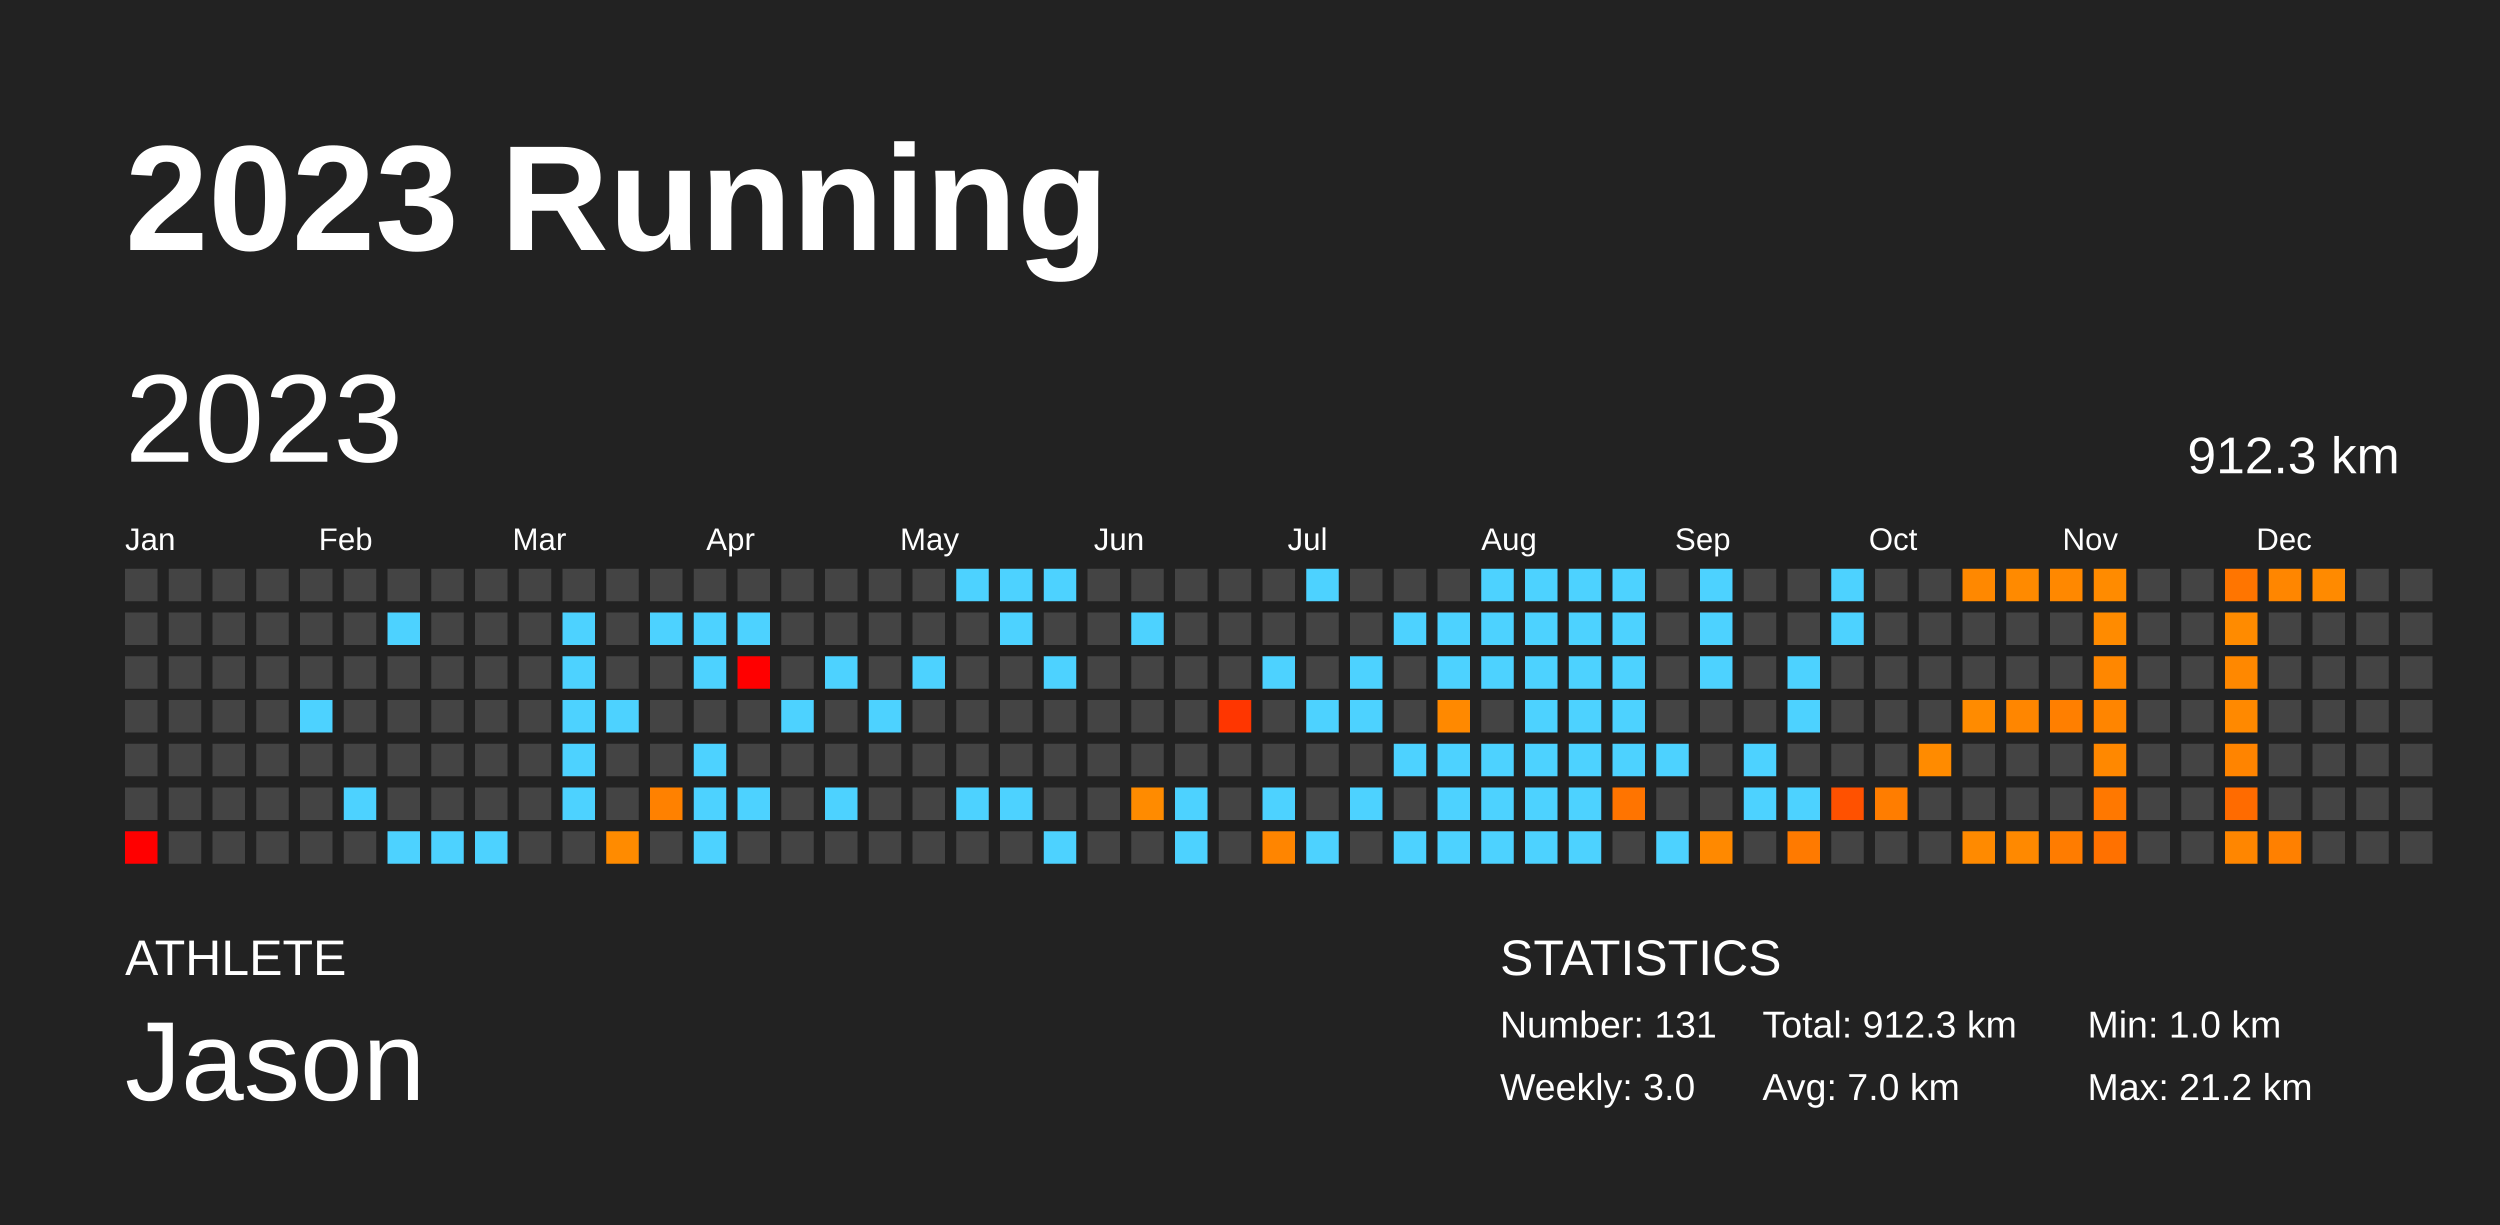
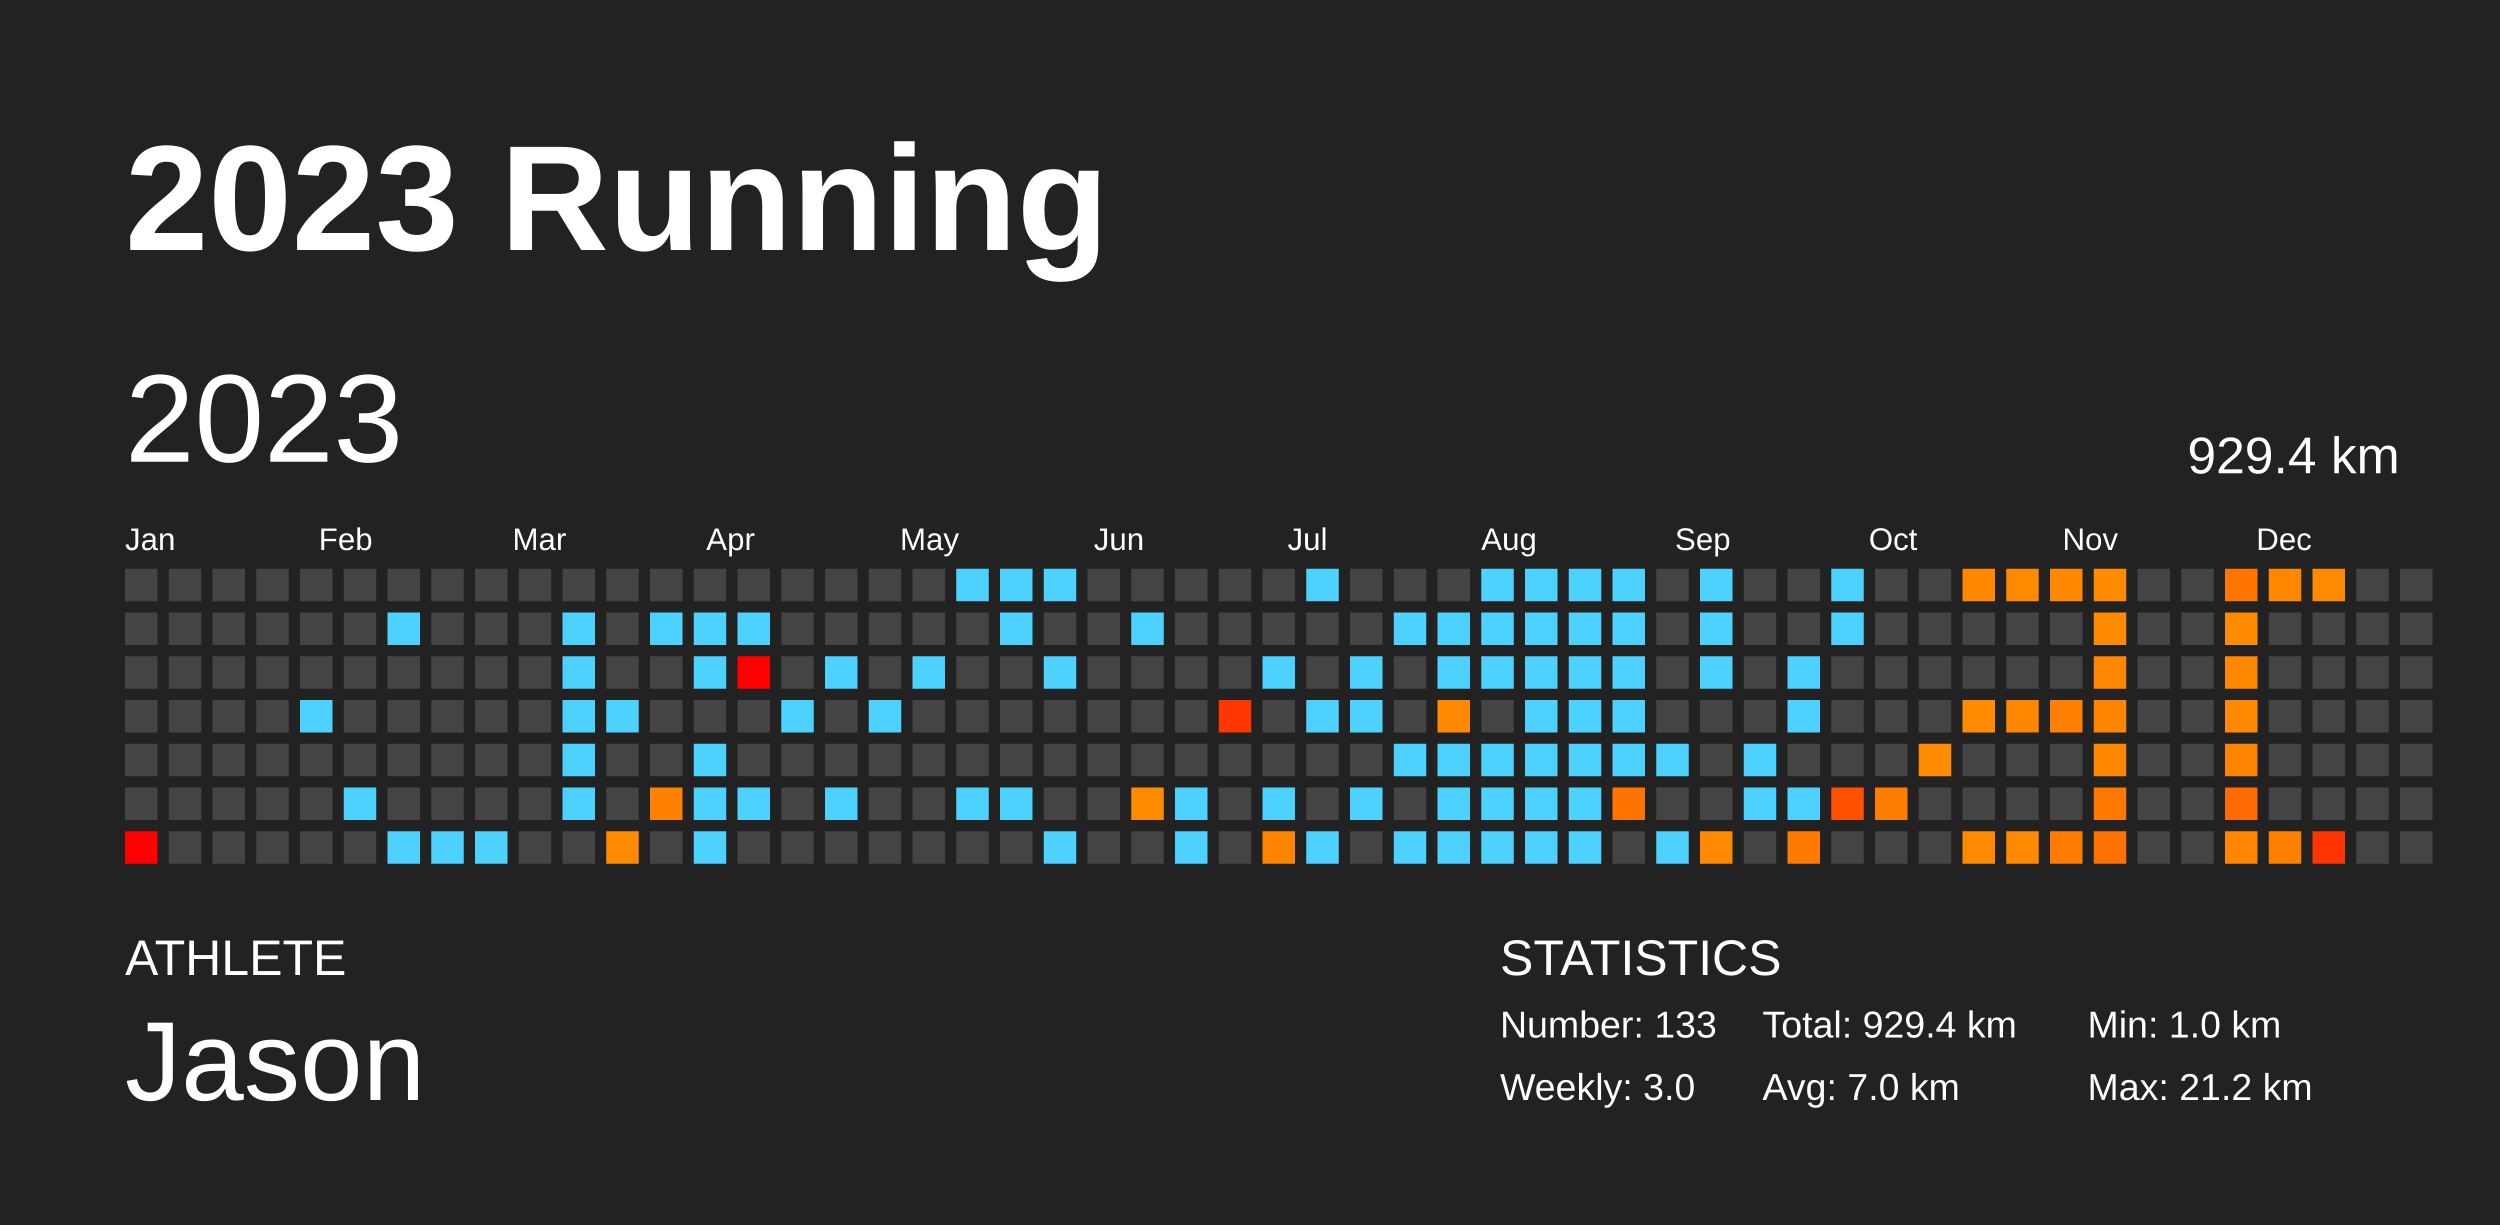
<svg xmlns="http://www.w3.org/2000/svg" baseProfile="full" height="98mm" version="1.1" viewBox="0,0,200,98" width="200mm">
  <defs />
  <rect fill="#222222" height="98" width="200" x="0" y="0" />
  <text fill="#FFFFFF" style="font-size:12px; font-family:Arial; font-weight:bold;" x="10" y="20">2023 Running</text>
  <text fill="#FFFFFF" style="font-size:4px; font-family:Arial" x="10" y="78">ATHLETE</text>
  <text fill="#FFFFFF" style="font-size:9px; font-family:Arial" x="10" y="88">Jason</text>
  <text fill="#FFFFFF" style="font-size:4px; font-family:Arial" x="120" y="78">STATISTICS</text>
-   <text fill="#FFFFFF" style="font-size:3px; font-family:Arial" x="120" y="83">Number: 131</text>
+   <text fill="#FFFFFF" style="font-size:3px; font-family:Arial" x="120" y="83">Number: 133</text>
  <text fill="#FFFFFF" style="font-size:3px; font-family:Arial" x="120" y="88">Weekly: 3.0</text>
-   <text fill="#FFFFFF" style="font-size:3px; font-family:Arial" x="141" y="83">Total: 912.3 km</text>
+   <text fill="#FFFFFF" style="font-size:3px; font-family:Arial" x="141" y="83">Total: 929.4 km</text>
  <text fill="#FFFFFF" style="font-size:3px; font-family:Arial" x="141" y="88">Avg: 7.0 km</text>
  <text fill="#FFFFFF" style="font-size:3px; font-family:Arial" x="167" y="83">Min: 1.0 km</text>
  <text fill="#FFFFFF" style="font-size:3px; font-family:Arial" x="167" y="88">Max: 21.2 km</text>
  <text dominant-baseline="hanging" fill="#FFFFFF" style="font-size:10.0px; font-family:Arial;" x="10" y="30">2023</text>
-   <text dominant-baseline="hanging" fill="#FFFFFF" style="font-size:4.125px; font-family:Arial;" x="175" y="35">912.3 km</text>
+   <text dominant-baseline="hanging" fill="#FFFFFF" style="font-size:4.125px; font-family:Arial;" x="175" y="35">929.4 km</text>
  <text fill="#FFFFFF" style="font-size:2.5px; font-family:Arial" x="10.0" y="44">Jan</text>
  <text fill="#FFFFFF" style="font-size:2.5px; font-family:Arial" x="25.5" y="44">Feb</text>
  <text fill="#FFFFFF" style="font-size:2.5px; font-family:Arial" x="41.0" y="44">Mar</text>
  <text fill="#FFFFFF" style="font-size:2.5px; font-family:Arial" x="56.5" y="44">Apr</text>
  <text fill="#FFFFFF" style="font-size:2.5px; font-family:Arial" x="72.0" y="44">May</text>
  <text fill="#FFFFFF" style="font-size:2.5px; font-family:Arial" x="87.5" y="44">Jun</text>
  <text fill="#FFFFFF" style="font-size:2.5px; font-family:Arial" x="103.0" y="44">Jul</text>
  <text fill="#FFFFFF" style="font-size:2.5px; font-family:Arial" x="118.5" y="44">Aug</text>
  <text fill="#FFFFFF" style="font-size:2.5px; font-family:Arial" x="134.0" y="44">Sep</text>
  <text fill="#FFFFFF" style="font-size:2.5px; font-family:Arial" x="149.5" y="44">Oct</text>
  <text fill="#FFFFFF" style="font-size:2.5px; font-family:Arial" x="165.0" y="44">Nov</text>
  <text fill="#FFFFFF" style="font-size:2.5px; font-family:Arial" x="180.5" y="44">Dec</text>
  <rect fill="#444444" height="2.6" width="2.6" x="10.0" y="45.5" />
  <rect fill="#444444" height="2.6" width="2.6" x="10.0" y="49.0" />
  <rect fill="#444444" height="2.6" width="2.6" x="10.0" y="52.5" />
  <rect fill="#444444" height="2.6" width="2.6" x="10.0" y="56.0" />
  <rect fill="#444444" height="2.6" width="2.6" x="10.0" y="59.5" />
  <rect fill="#444444" height="2.6" width="2.6" x="10.0" y="63.0" />
  <rect fill="red" height="2.6" width="2.6" x="10.0" y="66.5" />
  <rect fill="#444444" height="2.6" width="2.6" x="13.5" y="45.5" />
  <rect fill="#444444" height="2.6" width="2.6" x="13.5" y="49.0" />
  <rect fill="#444444" height="2.6" width="2.6" x="13.5" y="52.5" />
  <rect fill="#444444" height="2.6" width="2.6" x="13.5" y="56.0" />
  <rect fill="#444444" height="2.6" width="2.6" x="13.5" y="59.5" />
  <rect fill="#444444" height="2.6" width="2.6" x="13.5" y="63.0" />
  <rect fill="#444444" height="2.6" width="2.6" x="13.5" y="66.5" />
  <rect fill="#444444" height="2.6" width="2.6" x="17.0" y="45.5" />
  <rect fill="#444444" height="2.6" width="2.6" x="17.0" y="49.0" />
  <rect fill="#444444" height="2.6" width="2.6" x="17.0" y="52.5" />
  <rect fill="#444444" height="2.6" width="2.6" x="17.0" y="56.0" />
  <rect fill="#444444" height="2.6" width="2.6" x="17.0" y="59.5" />
  <rect fill="#444444" height="2.6" width="2.6" x="17.0" y="63.0" />
  <rect fill="#444444" height="2.6" width="2.6" x="17.0" y="66.5" />
  <rect fill="#444444" height="2.6" width="2.6" x="20.5" y="45.5" />
  <rect fill="#444444" height="2.6" width="2.6" x="20.5" y="49.0" />
  <rect fill="#444444" height="2.6" width="2.6" x="20.5" y="52.5" />
  <rect fill="#444444" height="2.6" width="2.6" x="20.5" y="56.0" />
  <rect fill="#444444" height="2.6" width="2.6" x="20.5" y="59.5" />
  <rect fill="#444444" height="2.6" width="2.6" x="20.5" y="63.0" />
  <rect fill="#444444" height="2.6" width="2.6" x="20.5" y="66.5" />
  <rect fill="#444444" height="2.6" width="2.6" x="24.0" y="45.5" />
  <rect fill="#444444" height="2.6" width="2.6" x="24.0" y="49.0" />
  <rect fill="#444444" height="2.6" width="2.6" x="24.0" y="52.5" />
  <rect fill="#4dd2ff" height="2.6" width="2.6" x="24.0" y="56.0" />
  <rect fill="#444444" height="2.6" width="2.6" x="24.0" y="59.5" />
  <rect fill="#444444" height="2.6" width="2.6" x="24.0" y="63.0" />
  <rect fill="#444444" height="2.6" width="2.6" x="24.0" y="66.5" />
  <rect fill="#444444" height="2.6" width="2.6" x="27.5" y="45.5" />
  <rect fill="#444444" height="2.6" width="2.6" x="27.5" y="49.0" />
  <rect fill="#444444" height="2.6" width="2.6" x="27.5" y="52.5" />
  <rect fill="#444444" height="2.6" width="2.6" x="27.5" y="56.0" />
  <rect fill="#444444" height="2.6" width="2.6" x="27.5" y="59.5" />
  <rect fill="#4dd2ff" height="2.6" width="2.6" x="27.5" y="63.0" />
  <rect fill="#444444" height="2.6" width="2.6" x="27.5" y="66.5" />
  <rect fill="#444444" height="2.6" width="2.6" x="31.0" y="45.5" />
  <rect fill="#4dd2ff" height="2.6" width="2.6" x="31.0" y="49.0" />
  <rect fill="#444444" height="2.6" width="2.6" x="31.0" y="52.5" />
  <rect fill="#444444" height="2.6" width="2.6" x="31.0" y="56.0" />
  <rect fill="#444444" height="2.6" width="2.6" x="31.0" y="59.5" />
  <rect fill="#444444" height="2.6" width="2.6" x="31.0" y="63.0" />
  <rect fill="#4dd2ff" height="2.6" width="2.6" x="31.0" y="66.5" />
  <rect fill="#444444" height="2.6" width="2.6" x="34.5" y="45.5" />
  <rect fill="#444444" height="2.6" width="2.6" x="34.5" y="49.0" />
  <rect fill="#444444" height="2.6" width="2.6" x="34.5" y="52.5" />
  <rect fill="#444444" height="2.6" width="2.6" x="34.5" y="56.0" />
  <rect fill="#444444" height="2.6" width="2.6" x="34.5" y="59.5" />
  <rect fill="#444444" height="2.6" width="2.6" x="34.5" y="63.0" />
  <rect fill="#4dd2ff" height="2.6" width="2.6" x="34.5" y="66.5" />
  <rect fill="#444444" height="2.6" width="2.6" x="38.0" y="45.5" />
  <rect fill="#444444" height="2.6" width="2.6" x="38.0" y="49.0" />
  <rect fill="#444444" height="2.6" width="2.6" x="38.0" y="52.5" />
  <rect fill="#444444" height="2.6" width="2.6" x="38.0" y="56.0" />
  <rect fill="#444444" height="2.6" width="2.6" x="38.0" y="59.5" />
  <rect fill="#444444" height="2.6" width="2.6" x="38.0" y="63.0" />
  <rect fill="#4dd2ff" height="2.6" width="2.6" x="38.0" y="66.5" />
  <rect fill="#444444" height="2.6" width="2.6" x="41.5" y="45.5" />
  <rect fill="#444444" height="2.6" width="2.6" x="41.5" y="49.0" />
  <rect fill="#444444" height="2.6" width="2.6" x="41.5" y="52.5" />
  <rect fill="#444444" height="2.6" width="2.6" x="41.5" y="56.0" />
  <rect fill="#444444" height="2.6" width="2.6" x="41.5" y="59.5" />
  <rect fill="#444444" height="2.6" width="2.6" x="41.5" y="63.0" />
  <rect fill="#444444" height="2.6" width="2.6" x="41.5" y="66.5" />
  <rect fill="#444444" height="2.6" width="2.6" x="45.0" y="45.5" />
  <rect fill="#4dd2ff" height="2.6" width="2.6" x="45.0" y="49.0" />
  <rect fill="#4dd2ff" height="2.6" width="2.6" x="45.0" y="52.5" />
  <rect fill="#4dd2ff" height="2.6" width="2.6" x="45.0" y="56.0" />
  <rect fill="#4dd2ff" height="2.6" width="2.6" x="45.0" y="59.5" />
  <rect fill="#4dd2ff" height="2.6" width="2.6" x="45.0" y="63.0" />
  <rect fill="#444444" height="2.6" width="2.6" x="45.0" y="66.5" />
  <rect fill="#444444" height="2.6" width="2.6" x="48.5" y="45.5" />
  <rect fill="#444444" height="2.6" width="2.6" x="48.5" y="49.0" />
  <rect fill="#444444" height="2.6" width="2.6" x="48.5" y="52.5" />
  <rect fill="#4dd2ff" height="2.6" width="2.6" x="48.5" y="56.0" />
  <rect fill="#444444" height="2.6" width="2.6" x="48.5" y="59.5" />
  <rect fill="#444444" height="2.6" width="2.6" x="48.5" y="63.0" />
  <rect fill="#ff8b00" height="2.6" width="2.6" x="48.5" y="66.5" />
  <rect fill="#444444" height="2.6" width="2.6" x="52.0" y="45.5" />
  <rect fill="#4dd2ff" height="2.6" width="2.6" x="52.0" y="49.0" />
  <rect fill="#444444" height="2.6" width="2.6" x="52.0" y="52.5" />
  <rect fill="#444444" height="2.6" width="2.6" x="52.0" y="56.0" />
  <rect fill="#444444" height="2.6" width="2.6" x="52.0" y="59.5" />
  <rect fill="#ff8100" height="2.6" width="2.6" x="52.0" y="63.0" />
  <rect fill="#444444" height="2.6" width="2.6" x="52.0" y="66.5" />
  <rect fill="#444444" height="2.6" width="2.6" x="55.5" y="45.5" />
  <rect fill="#4dd2ff" height="2.6" width="2.6" x="55.5" y="49.0" />
  <rect fill="#4dd2ff" height="2.6" width="2.6" x="55.5" y="52.5" />
  <rect fill="#444444" height="2.6" width="2.6" x="55.5" y="56.0" />
  <rect fill="#4dd2ff" height="2.6" width="2.6" x="55.5" y="59.5" />
  <rect fill="#4dd2ff" height="2.6" width="2.6" x="55.5" y="63.0" />
  <rect fill="#4dd2ff" height="2.6" width="2.6" x="55.5" y="66.5" />
  <rect fill="#444444" height="2.6" width="2.6" x="59.0" y="45.5" />
  <rect fill="#4dd2ff" height="2.6" width="2.6" x="59.0" y="49.0" />
  <rect fill="red" height="2.6" width="2.6" x="59.0" y="52.5" />
  <rect fill="#444444" height="2.6" width="2.6" x="59.0" y="56.0" />
  <rect fill="#444444" height="2.6" width="2.6" x="59.0" y="59.5" />
  <rect fill="#4dd2ff" height="2.6" width="2.6" x="59.0" y="63.0" />
  <rect fill="#444444" height="2.6" width="2.6" x="59.0" y="66.5" />
  <rect fill="#444444" height="2.6" width="2.6" x="62.5" y="45.5" />
  <rect fill="#444444" height="2.6" width="2.6" x="62.5" y="49.0" />
  <rect fill="#444444" height="2.6" width="2.6" x="62.5" y="52.5" />
  <rect fill="#4dd2ff" height="2.6" width="2.6" x="62.5" y="56.0" />
  <rect fill="#444444" height="2.6" width="2.6" x="62.5" y="59.5" />
  <rect fill="#444444" height="2.6" width="2.6" x="62.5" y="63.0" />
  <rect fill="#444444" height="2.6" width="2.6" x="62.5" y="66.5" />
  <rect fill="#444444" height="2.6" width="2.6" x="66.0" y="45.5" />
  <rect fill="#444444" height="2.6" width="2.6" x="66.0" y="49.0" />
  <rect fill="#4dd2ff" height="2.6" width="2.6" x="66.0" y="52.5" />
  <rect fill="#444444" height="2.6" width="2.6" x="66.0" y="56.0" />
  <rect fill="#444444" height="2.6" width="2.6" x="66.0" y="59.5" />
  <rect fill="#4dd2ff" height="2.6" width="2.6" x="66.0" y="63.0" />
  <rect fill="#444444" height="2.6" width="2.6" x="66.0" y="66.5" />
  <rect fill="#444444" height="2.6" width="2.6" x="69.5" y="45.5" />
  <rect fill="#444444" height="2.6" width="2.6" x="69.5" y="49.0" />
  <rect fill="#444444" height="2.6" width="2.6" x="69.5" y="52.5" />
  <rect fill="#4dd2ff" height="2.6" width="2.6" x="69.5" y="56.0" />
  <rect fill="#444444" height="2.6" width="2.6" x="69.5" y="59.5" />
  <rect fill="#444444" height="2.6" width="2.6" x="69.5" y="63.0" />
  <rect fill="#444444" height="2.6" width="2.6" x="69.5" y="66.5" />
  <rect fill="#444444" height="2.6" width="2.6" x="73.0" y="45.5" />
  <rect fill="#444444" height="2.6" width="2.6" x="73.0" y="49.0" />
  <rect fill="#4dd2ff" height="2.6" width="2.6" x="73.0" y="52.5" />
  <rect fill="#444444" height="2.6" width="2.6" x="73.0" y="56.0" />
  <rect fill="#444444" height="2.6" width="2.6" x="73.0" y="59.5" />
  <rect fill="#444444" height="2.6" width="2.6" x="73.0" y="63.0" />
  <rect fill="#444444" height="2.6" width="2.6" x="73.0" y="66.5" />
  <rect fill="#4dd2ff" height="2.6" width="2.6" x="76.5" y="45.5" />
  <rect fill="#444444" height="2.6" width="2.6" x="76.5" y="49.0" />
  <rect fill="#444444" height="2.6" width="2.6" x="76.5" y="52.5" />
  <rect fill="#444444" height="2.6" width="2.6" x="76.5" y="56.0" />
  <rect fill="#444444" height="2.6" width="2.6" x="76.5" y="59.5" />
  <rect fill="#4dd2ff" height="2.6" width="2.6" x="76.5" y="63.0" />
  <rect fill="#444444" height="2.6" width="2.6" x="76.5" y="66.5" />
  <rect fill="#4dd2ff" height="2.6" width="2.6" x="80.0" y="45.5" />
  <rect fill="#4dd2ff" height="2.6" width="2.6" x="80.0" y="49.0" />
  <rect fill="#444444" height="2.6" width="2.6" x="80.0" y="52.5" />
  <rect fill="#444444" height="2.6" width="2.6" x="80.0" y="56.0" />
  <rect fill="#444444" height="2.6" width="2.6" x="80.0" y="59.5" />
  <rect fill="#4dd2ff" height="2.6" width="2.6" x="80.0" y="63.0" />
  <rect fill="#444444" height="2.6" width="2.6" x="80.0" y="66.5" />
  <rect fill="#4dd2ff" height="2.6" width="2.6" x="83.5" y="45.5" />
  <rect fill="#444444" height="2.6" width="2.6" x="83.5" y="49.0" />
  <rect fill="#4dd2ff" height="2.6" width="2.6" x="83.5" y="52.5" />
  <rect fill="#444444" height="2.6" width="2.6" x="83.5" y="56.0" />
  <rect fill="#444444" height="2.6" width="2.6" x="83.5" y="59.5" />
  <rect fill="#444444" height="2.6" width="2.6" x="83.5" y="63.0" />
  <rect fill="#4dd2ff" height="2.6" width="2.6" x="83.5" y="66.5" />
  <rect fill="#444444" height="2.6" width="2.6" x="87.0" y="45.5" />
  <rect fill="#444444" height="2.6" width="2.6" x="87.0" y="49.0" />
  <rect fill="#444444" height="2.6" width="2.6" x="87.0" y="52.5" />
  <rect fill="#444444" height="2.6" width="2.6" x="87.0" y="56.0" />
  <rect fill="#444444" height="2.6" width="2.6" x="87.0" y="59.5" />
  <rect fill="#444444" height="2.6" width="2.6" x="87.0" y="63.0" />
  <rect fill="#444444" height="2.6" width="2.6" x="87.0" y="66.5" />
  <rect fill="#444444" height="2.6" width="2.6" x="90.5" y="45.5" />
  <rect fill="#4dd2ff" height="2.6" width="2.6" x="90.5" y="49.0" />
  <rect fill="#444444" height="2.6" width="2.6" x="90.5" y="52.5" />
  <rect fill="#444444" height="2.6" width="2.6" x="90.5" y="56.0" />
  <rect fill="#444444" height="2.6" width="2.6" x="90.5" y="59.5" />
  <rect fill="#ff8b00" height="2.6" width="2.6" x="90.5" y="63.0" />
  <rect fill="#444444" height="2.6" width="2.6" x="90.5" y="66.5" />
  <rect fill="#444444" height="2.6" width="2.6" x="94.0" y="45.5" />
  <rect fill="#444444" height="2.6" width="2.6" x="94.0" y="49.0" />
  <rect fill="#444444" height="2.6" width="2.6" x="94.0" y="52.5" />
  <rect fill="#444444" height="2.6" width="2.6" x="94.0" y="56.0" />
  <rect fill="#444444" height="2.6" width="2.6" x="94.0" y="59.5" />
  <rect fill="#4dd2ff" height="2.6" width="2.6" x="94.0" y="63.0" />
  <rect fill="#4dd2ff" height="2.6" width="2.6" x="94.0" y="66.5" />
  <rect fill="#444444" height="2.6" width="2.6" x="97.5" y="45.5" />
  <rect fill="#444444" height="2.6" width="2.6" x="97.5" y="49.0" />
  <rect fill="#444444" height="2.6" width="2.6" x="97.5" y="52.5" />
  <rect fill="#ff3600" height="2.6" width="2.6" x="97.5" y="56.0" />
  <rect fill="#444444" height="2.6" width="2.6" x="97.5" y="59.5" />
  <rect fill="#444444" height="2.6" width="2.6" x="97.5" y="63.0" />
  <rect fill="#444444" height="2.6" width="2.6" x="97.5" y="66.5" />
  <rect fill="#444444" height="2.6" width="2.6" x="101.0" y="45.5" />
  <rect fill="#444444" height="2.6" width="2.6" x="101.0" y="49.0" />
  <rect fill="#4dd2ff" height="2.6" width="2.6" x="101.0" y="52.5" />
  <rect fill="#444444" height="2.6" width="2.6" x="101.0" y="56.0" />
  <rect fill="#444444" height="2.6" width="2.6" x="101.0" y="59.5" />
  <rect fill="#4dd2ff" height="2.6" width="2.6" x="101.0" y="63.0" />
  <rect fill="#ff8500" height="2.6" width="2.6" x="101.0" y="66.5" />
  <rect fill="#4dd2ff" height="2.6" width="2.6" x="104.5" y="45.5" />
  <rect fill="#444444" height="2.6" width="2.6" x="104.5" y="49.0" />
  <rect fill="#444444" height="2.6" width="2.6" x="104.5" y="52.5" />
  <rect fill="#4dd2ff" height="2.6" width="2.6" x="104.5" y="56.0" />
  <rect fill="#444444" height="2.6" width="2.6" x="104.5" y="59.5" />
  <rect fill="#444444" height="2.6" width="2.6" x="104.5" y="63.0" />
  <rect fill="#4dd2ff" height="2.6" width="2.6" x="104.5" y="66.5" />
  <rect fill="#444444" height="2.6" width="2.6" x="108.0" y="45.5" />
  <rect fill="#444444" height="2.6" width="2.6" x="108.0" y="49.0" />
  <rect fill="#4dd2ff" height="2.6" width="2.6" x="108.0" y="52.5" />
  <rect fill="#4dd2ff" height="2.6" width="2.6" x="108.0" y="56.0" />
  <rect fill="#444444" height="2.6" width="2.6" x="108.0" y="59.5" />
  <rect fill="#4dd2ff" height="2.6" width="2.6" x="108.0" y="63.0" />
  <rect fill="#444444" height="2.6" width="2.6" x="108.0" y="66.5" />
  <rect fill="#444444" height="2.6" width="2.6" x="111.5" y="45.5" />
  <rect fill="#4dd2ff" height="2.6" width="2.6" x="111.5" y="49.0" />
  <rect fill="#444444" height="2.6" width="2.6" x="111.5" y="52.5" />
  <rect fill="#444444" height="2.6" width="2.6" x="111.5" y="56.0" />
  <rect fill="#4dd2ff" height="2.6" width="2.6" x="111.5" y="59.5" />
  <rect fill="#444444" height="2.6" width="2.6" x="111.5" y="63.0" />
  <rect fill="#4dd2ff" height="2.6" width="2.6" x="111.5" y="66.5" />
  <rect fill="#444444" height="2.6" width="2.6" x="115.0" y="45.5" />
  <rect fill="#4dd2ff" height="2.6" width="2.6" x="115.0" y="49.0" />
  <rect fill="#4dd2ff" height="2.6" width="2.6" x="115.0" y="52.5" />
  <rect fill="#ff8900" height="2.6" width="2.6" x="115.0" y="56.0" />
  <rect fill="#4dd2ff" height="2.6" width="2.6" x="115.0" y="59.5" />
  <rect fill="#4dd2ff" height="2.6" width="2.6" x="115.0" y="63.0" />
  <rect fill="#4dd2ff" height="2.6" width="2.6" x="115.0" y="66.5" />
  <rect fill="#4dd2ff" height="2.6" width="2.6" x="118.5" y="45.5" />
  <rect fill="#4dd2ff" height="2.6" width="2.6" x="118.5" y="49.0" />
  <rect fill="#4dd2ff" height="2.6" width="2.6" x="118.5" y="52.5" />
  <rect fill="#444444" height="2.6" width="2.6" x="118.5" y="56.0" />
  <rect fill="#4dd2ff" height="2.6" width="2.6" x="118.5" y="59.5" />
  <rect fill="#4dd2ff" height="2.6" width="2.6" x="118.5" y="63.0" />
  <rect fill="#4dd2ff" height="2.6" width="2.6" x="118.5" y="66.5" />
  <rect fill="#4dd2ff" height="2.6" width="2.6" x="122.0" y="45.5" />
  <rect fill="#4dd2ff" height="2.6" width="2.6" x="122.0" y="49.0" />
  <rect fill="#4dd2ff" height="2.6" width="2.6" x="122.0" y="52.5" />
  <rect fill="#4dd2ff" height="2.6" width="2.6" x="122.0" y="56.0" />
  <rect fill="#4dd2ff" height="2.6" width="2.6" x="122.0" y="59.5" />
  <rect fill="#4dd2ff" height="2.6" width="2.6" x="122.0" y="63.0" />
  <rect fill="#4dd2ff" height="2.6" width="2.6" x="122.0" y="66.5" />
  <rect fill="#4dd2ff" height="2.6" width="2.6" x="125.5" y="45.5" />
  <rect fill="#4dd2ff" height="2.6" width="2.6" x="125.5" y="49.0" />
  <rect fill="#4dd2ff" height="2.6" width="2.6" x="125.5" y="52.5" />
  <rect fill="#4dd2ff" height="2.6" width="2.6" x="125.5" y="56.0" />
  <rect fill="#4dd2ff" height="2.6" width="2.6" x="125.5" y="59.5" />
  <rect fill="#4dd2ff" height="2.6" width="2.6" x="125.5" y="63.0" />
  <rect fill="#4dd2ff" height="2.6" width="2.6" x="125.5" y="66.5" />
  <rect fill="#4dd2ff" height="2.6" width="2.6" x="129.0" y="45.5" />
  <rect fill="#4dd2ff" height="2.6" width="2.6" x="129.0" y="49.0" />
  <rect fill="#4dd2ff" height="2.6" width="2.6" x="129.0" y="52.5" />
  <rect fill="#4dd2ff" height="2.6" width="2.6" x="129.0" y="56.0" />
  <rect fill="#4dd2ff" height="2.6" width="2.6" x="129.0" y="59.5" />
  <rect fill="#ff7400" height="2.6" width="2.6" x="129.0" y="63.0" />
  <rect fill="#444444" height="2.6" width="2.6" x="129.0" y="66.5" />
  <rect fill="#444444" height="2.6" width="2.6" x="132.5" y="45.5" />
  <rect fill="#444444" height="2.6" width="2.6" x="132.5" y="49.0" />
  <rect fill="#444444" height="2.6" width="2.6" x="132.5" y="52.5" />
  <rect fill="#444444" height="2.6" width="2.6" x="132.5" y="56.0" />
  <rect fill="#4dd2ff" height="2.6" width="2.6" x="132.5" y="59.5" />
  <rect fill="#444444" height="2.6" width="2.6" x="132.5" y="63.0" />
  <rect fill="#4dd2ff" height="2.6" width="2.6" x="132.5" y="66.5" />
  <rect fill="#4dd2ff" height="2.6" width="2.6" x="136.0" y="45.5" />
  <rect fill="#4dd2ff" height="2.6" width="2.6" x="136.0" y="49.0" />
  <rect fill="#4dd2ff" height="2.6" width="2.6" x="136.0" y="52.5" />
  <rect fill="#444444" height="2.6" width="2.6" x="136.0" y="56.0" />
  <rect fill="#444444" height="2.6" width="2.6" x="136.0" y="59.5" />
  <rect fill="#444444" height="2.6" width="2.6" x="136.0" y="63.0" />
  <rect fill="#ff8900" height="2.6" width="2.6" x="136.0" y="66.5" />
  <rect fill="#444444" height="2.6" width="2.6" x="139.5" y="45.5" />
  <rect fill="#444444" height="2.6" width="2.6" x="139.5" y="49.0" />
  <rect fill="#444444" height="2.6" width="2.6" x="139.5" y="52.5" />
  <rect fill="#444444" height="2.6" width="2.6" x="139.5" y="56.0" />
  <rect fill="#4dd2ff" height="2.6" width="2.6" x="139.5" y="59.5" />
  <rect fill="#4dd2ff" height="2.6" width="2.6" x="139.5" y="63.0" />
  <rect fill="#444444" height="2.6" width="2.6" x="139.5" y="66.5" />
  <rect fill="#444444" height="2.6" width="2.6" x="143.0" y="45.5" />
  <rect fill="#444444" height="2.6" width="2.6" x="143.0" y="49.0" />
  <rect fill="#4dd2ff" height="2.6" width="2.6" x="143.0" y="52.5" />
  <rect fill="#4dd2ff" height="2.6" width="2.6" x="143.0" y="56.0" />
  <rect fill="#444444" height="2.6" width="2.6" x="143.0" y="59.5" />
  <rect fill="#4dd2ff" height="2.6" width="2.6" x="143.0" y="63.0" />
  <rect fill="#ff7a00" height="2.6" width="2.6" x="143.0" y="66.5" />
  <rect fill="#4dd2ff" height="2.6" width="2.6" x="146.5" y="45.5" />
  <rect fill="#4dd2ff" height="2.6" width="2.6" x="146.5" y="49.0" />
  <rect fill="#444444" height="2.6" width="2.6" x="146.5" y="52.5" />
  <rect fill="#444444" height="2.6" width="2.6" x="146.5" y="56.0" />
  <rect fill="#444444" height="2.6" width="2.6" x="146.5" y="59.5" />
  <rect fill="#ff5100" height="2.6" width="2.6" x="146.5" y="63.0" />
  <rect fill="#444444" height="2.6" width="2.6" x="146.5" y="66.5" />
  <rect fill="#444444" height="2.6" width="2.6" x="150.0" y="45.5" />
  <rect fill="#444444" height="2.6" width="2.6" x="150.0" y="49.0" />
  <rect fill="#444444" height="2.6" width="2.6" x="150.0" y="52.5" />
  <rect fill="#444444" height="2.6" width="2.6" x="150.0" y="56.0" />
  <rect fill="#444444" height="2.6" width="2.6" x="150.0" y="59.5" />
  <rect fill="#ff7d00" height="2.6" width="2.6" x="150.0" y="63.0" />
  <rect fill="#444444" height="2.6" width="2.6" x="150.0" y="66.5" />
  <rect fill="#444444" height="2.6" width="2.6" x="153.5" y="45.5" />
  <rect fill="#444444" height="2.6" width="2.6" x="153.5" y="49.0" />
  <rect fill="#444444" height="2.6" width="2.6" x="153.5" y="52.5" />
  <rect fill="#444444" height="2.6" width="2.6" x="153.5" y="56.0" />
  <rect fill="#ff8b00" height="2.6" width="2.6" x="153.5" y="59.5" />
  <rect fill="#444444" height="2.6" width="2.6" x="153.5" y="63.0" />
  <rect fill="#444444" height="2.6" width="2.6" x="153.5" y="66.5" />
  <rect fill="#ff8800" height="2.6" width="2.6" x="157.0" y="45.5" />
  <rect fill="#444444" height="2.6" width="2.6" x="157.0" y="49.0" />
  <rect fill="#444444" height="2.6" width="2.6" x="157.0" y="52.5" />
  <rect fill="#ff8b00" height="2.6" width="2.6" x="157.0" y="56.0" />
  <rect fill="#444444" height="2.6" width="2.6" x="157.0" y="59.5" />
  <rect fill="#444444" height="2.6" width="2.6" x="157.0" y="63.0" />
  <rect fill="#ff8a00" height="2.6" width="2.6" x="157.0" y="66.5" />
  <rect fill="#ff8a00" height="2.6" width="2.6" x="160.5" y="45.5" />
  <rect fill="#444444" height="2.6" width="2.6" x="160.5" y="49.0" />
  <rect fill="#444444" height="2.6" width="2.6" x="160.5" y="52.5" />
  <rect fill="#ff8600" height="2.6" width="2.6" x="160.5" y="56.0" />
  <rect fill="#444444" height="2.6" width="2.6" x="160.5" y="59.5" />
  <rect fill="#444444" height="2.6" width="2.6" x="160.5" y="63.0" />
  <rect fill="#ff8900" height="2.6" width="2.6" x="160.5" y="66.5" />
  <rect fill="#ff8800" height="2.6" width="2.6" x="164.0" y="45.5" />
  <rect fill="#444444" height="2.6" width="2.6" x="164.0" y="49.0" />
  <rect fill="#444444" height="2.6" width="2.6" x="164.0" y="52.5" />
  <rect fill="#ff7f00" height="2.6" width="2.6" x="164.0" y="56.0" />
  <rect fill="#444444" height="2.6" width="2.6" x="164.0" y="59.5" />
  <rect fill="#444444" height="2.6" width="2.6" x="164.0" y="63.0" />
  <rect fill="#ff7c00" height="2.6" width="2.6" x="164.0" y="66.5" />
  <rect fill="#ff8b00" height="2.6" width="2.6" x="167.5" y="45.5" />
  <rect fill="#ff8b00" height="2.6" width="2.6" x="167.5" y="49.0" />
  <rect fill="#ff8700" height="2.6" width="2.6" x="167.5" y="52.5" />
  <rect fill="#ff8500" height="2.6" width="2.6" x="167.5" y="56.0" />
  <rect fill="#ff8800" height="2.6" width="2.6" x="167.5" y="59.5" />
  <rect fill="#ff7800" height="2.6" width="2.6" x="167.5" y="63.0" />
  <rect fill="#ff7100" height="2.6" width="2.6" x="167.5" y="66.5" />
  <rect fill="#444444" height="2.6" width="2.6" x="171.0" y="45.5" />
  <rect fill="#444444" height="2.6" width="2.6" x="171.0" y="49.0" />
  <rect fill="#444444" height="2.6" width="2.6" x="171.0" y="52.5" />
  <rect fill="#444444" height="2.6" width="2.6" x="171.0" y="56.0" />
  <rect fill="#444444" height="2.6" width="2.6" x="171.0" y="59.5" />
  <rect fill="#444444" height="2.6" width="2.6" x="171.0" y="63.0" />
  <rect fill="#444444" height="2.6" width="2.6" x="171.0" y="66.5" />
  <rect fill="#444444" height="2.6" width="2.6" x="174.5" y="45.5" />
  <rect fill="#444444" height="2.6" width="2.6" x="174.5" y="49.0" />
  <rect fill="#444444" height="2.6" width="2.6" x="174.5" y="52.5" />
  <rect fill="#444444" height="2.6" width="2.6" x="174.5" y="56.0" />
  <rect fill="#444444" height="2.6" width="2.6" x="174.5" y="59.5" />
  <rect fill="#444444" height="2.6" width="2.6" x="174.5" y="63.0" />
  <rect fill="#444444" height="2.6" width="2.6" x="174.5" y="66.5" />
  <rect fill="#ff7500" height="2.6" width="2.6" x="178.0" y="45.5" />
  <rect fill="#ff8b00" height="2.6" width="2.6" x="178.0" y="49.0" />
  <rect fill="#ff8800" height="2.6" width="2.6" x="178.0" y="52.5" />
  <rect fill="#ff8900" height="2.6" width="2.6" x="178.0" y="56.0" />
  <rect fill="#ff8400" height="2.6" width="2.6" x="178.0" y="59.5" />
  <rect fill="#ff6b00" height="2.6" width="2.6" x="178.0" y="63.0" />
  <rect fill="#ff8600" height="2.6" width="2.6" x="178.0" y="66.5" />
  <rect fill="#ff8600" height="2.6" width="2.6" x="181.5" y="45.5" />
  <rect fill="#444444" height="2.6" width="2.6" x="181.5" y="49.0" />
  <rect fill="#444444" height="2.6" width="2.6" x="181.5" y="52.5" />
  <rect fill="#444444" height="2.6" width="2.6" x="181.5" y="56.0" />
  <rect fill="#444444" height="2.6" width="2.6" x="181.5" y="59.5" />
  <rect fill="#444444" height="2.6" width="2.6" x="181.5" y="63.0" />
  <rect fill="#ff8000" height="2.6" width="2.6" x="181.5" y="66.5" />
  <rect fill="#ff8a00" height="2.6" width="2.6" x="185.0" y="45.5" />
  <rect fill="#444444" height="2.6" width="2.6" x="185.0" y="49.0" />
  <rect fill="#444444" height="2.6" width="2.6" x="185.0" y="52.5" />
  <rect fill="#444444" height="2.6" width="2.6" x="185.0" y="56.0" />
  <rect fill="#444444" height="2.6" width="2.6" x="185.0" y="59.5" />
  <rect fill="#444444" height="2.6" width="2.6" x="185.0" y="63.0" />
-   <rect fill="#444444" height="2.6" width="2.6" x="185.0" y="66.5" />
+   <rect fill="#ff3400" height="2.6" width="2.6" x="185.0" y="66.5" />
  <rect fill="#444444" height="2.6" width="2.6" x="188.5" y="45.5" />
  <rect fill="#444444" height="2.6" width="2.6" x="188.5" y="49.0" />
  <rect fill="#444444" height="2.6" width="2.6" x="188.5" y="52.5" />
  <rect fill="#444444" height="2.6" width="2.6" x="188.5" y="56.0" />
  <rect fill="#444444" height="2.6" width="2.6" x="188.5" y="59.5" />
  <rect fill="#444444" height="2.6" width="2.6" x="188.5" y="63.0" />
  <rect fill="#444444" height="2.6" width="2.6" x="188.5" y="66.5" />
  <rect fill="#444444" height="2.6" width="2.6" x="192.0" y="45.5" />
  <rect fill="#444444" height="2.6" width="2.6" x="192.0" y="49.0" />
  <rect fill="#444444" height="2.6" width="2.6" x="192.0" y="52.5" />
  <rect fill="#444444" height="2.6" width="2.6" x="192.0" y="56.0" />
  <rect fill="#444444" height="2.6" width="2.6" x="192.0" y="59.5" />
  <rect fill="#444444" height="2.6" width="2.6" x="192.0" y="63.0" />
  <rect fill="#444444" height="2.6" width="2.6" x="192.0" y="66.5" />
</svg>
